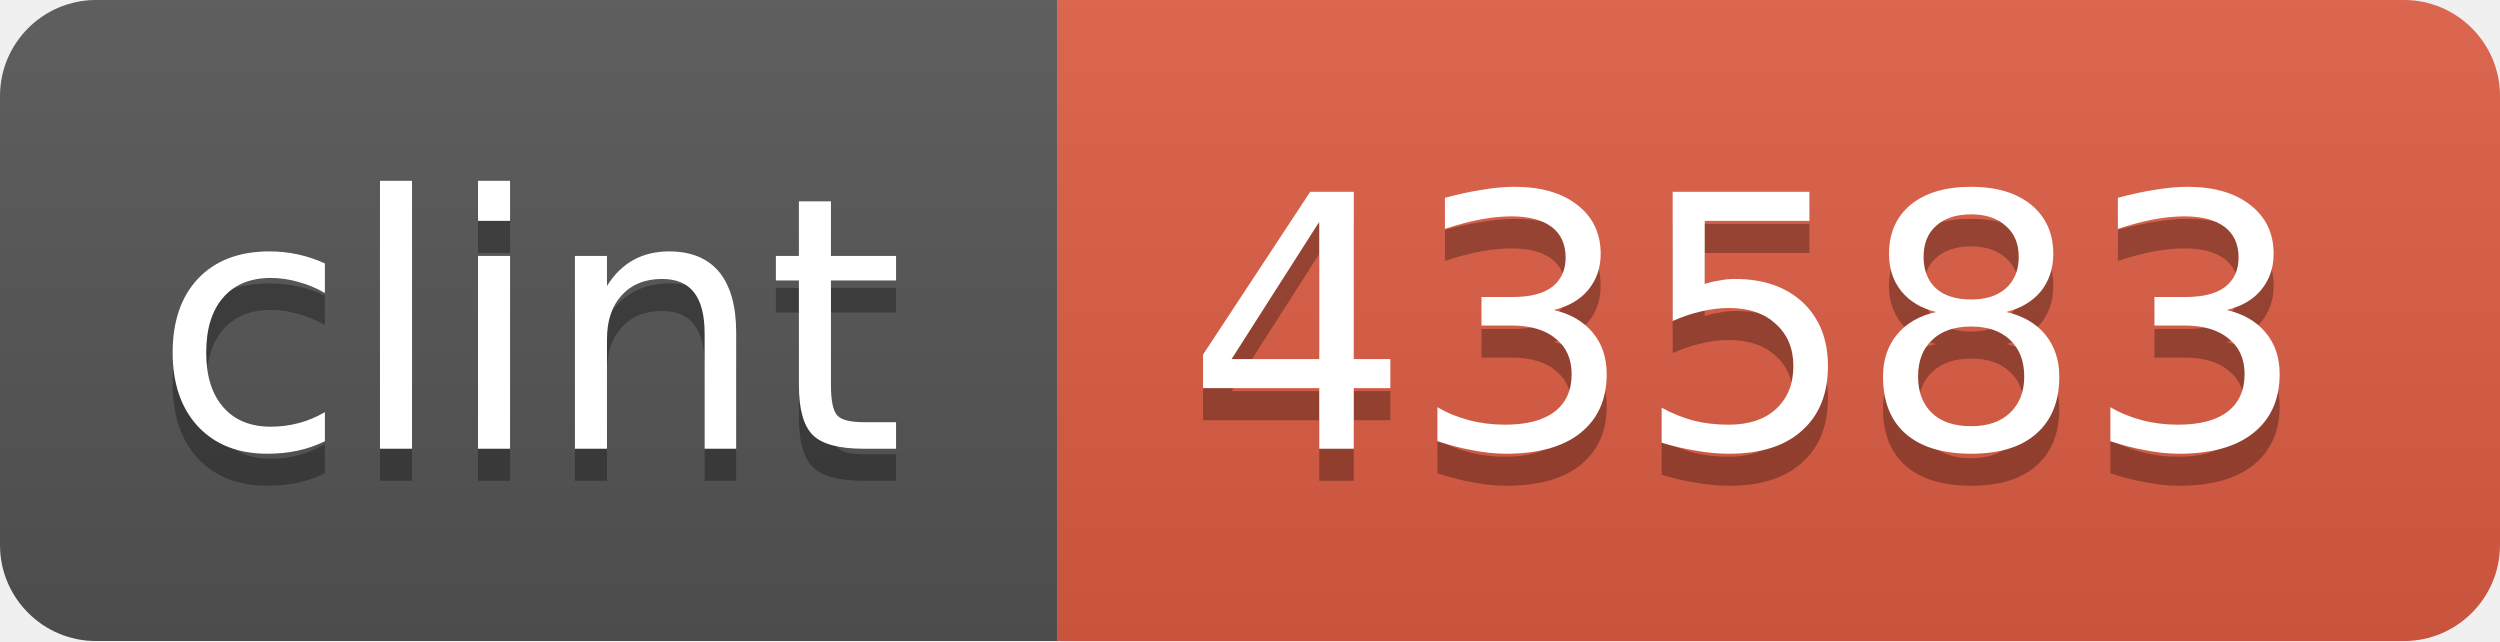
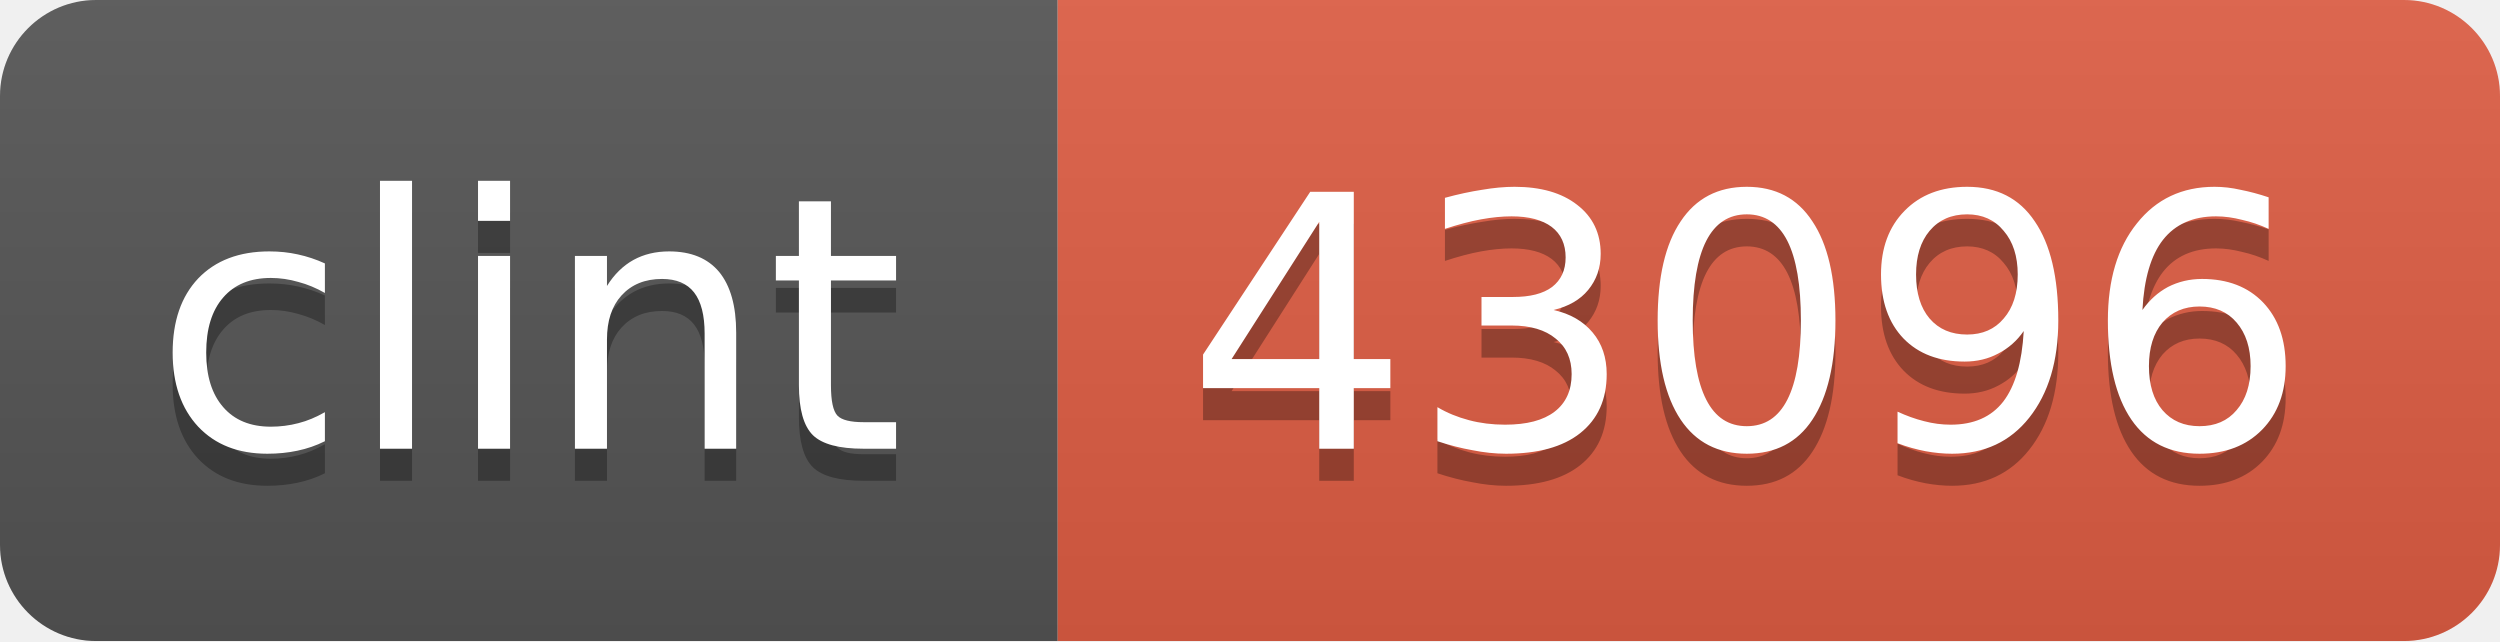
<svg xmlns="http://www.w3.org/2000/svg" width="78" height="20">
  <linearGradient id="b" x2="0" y2="100%">
    <stop offset="0" stop-color="#bbb" stop-opacity=".1" />
    <stop offset="1" stop-opacity=".1" />
  </linearGradient>
  <clipPath id="a">
    <rect width="78" height="20" rx="3" fill="#fff" />
  </clipPath>
  <g clip-path="url(#a)">
    <path fill="#555" d="M0 0h33v20H0z" />
    <path fill="#e05d44" d="M33 0h45v20H33z" />
    <path fill="url(#b)" d="M0 0h78v20H0z" />
  </g>
  <g fill="#fff" text-anchor="middle" font-family="DejaVu Sans,Verdana,Geneva,sans-serif" font-size="11">
    <text x="16.5" y="15" fill="#010101" fill-opacity=".3">clint</text>
    <text x="16.5" y="14">clint</text>
-     <text x="54.5" y="15" fill="#010101" fill-opacity=".3">43583</text>
-     <text x="54.5" y="14">43583</text>
+     <text x="54.5" y="15" fill="#010101" fill-opacity=".3">43096</text>
+     <text x="54.5" y="14">43096</text>
  </g>
</svg>
